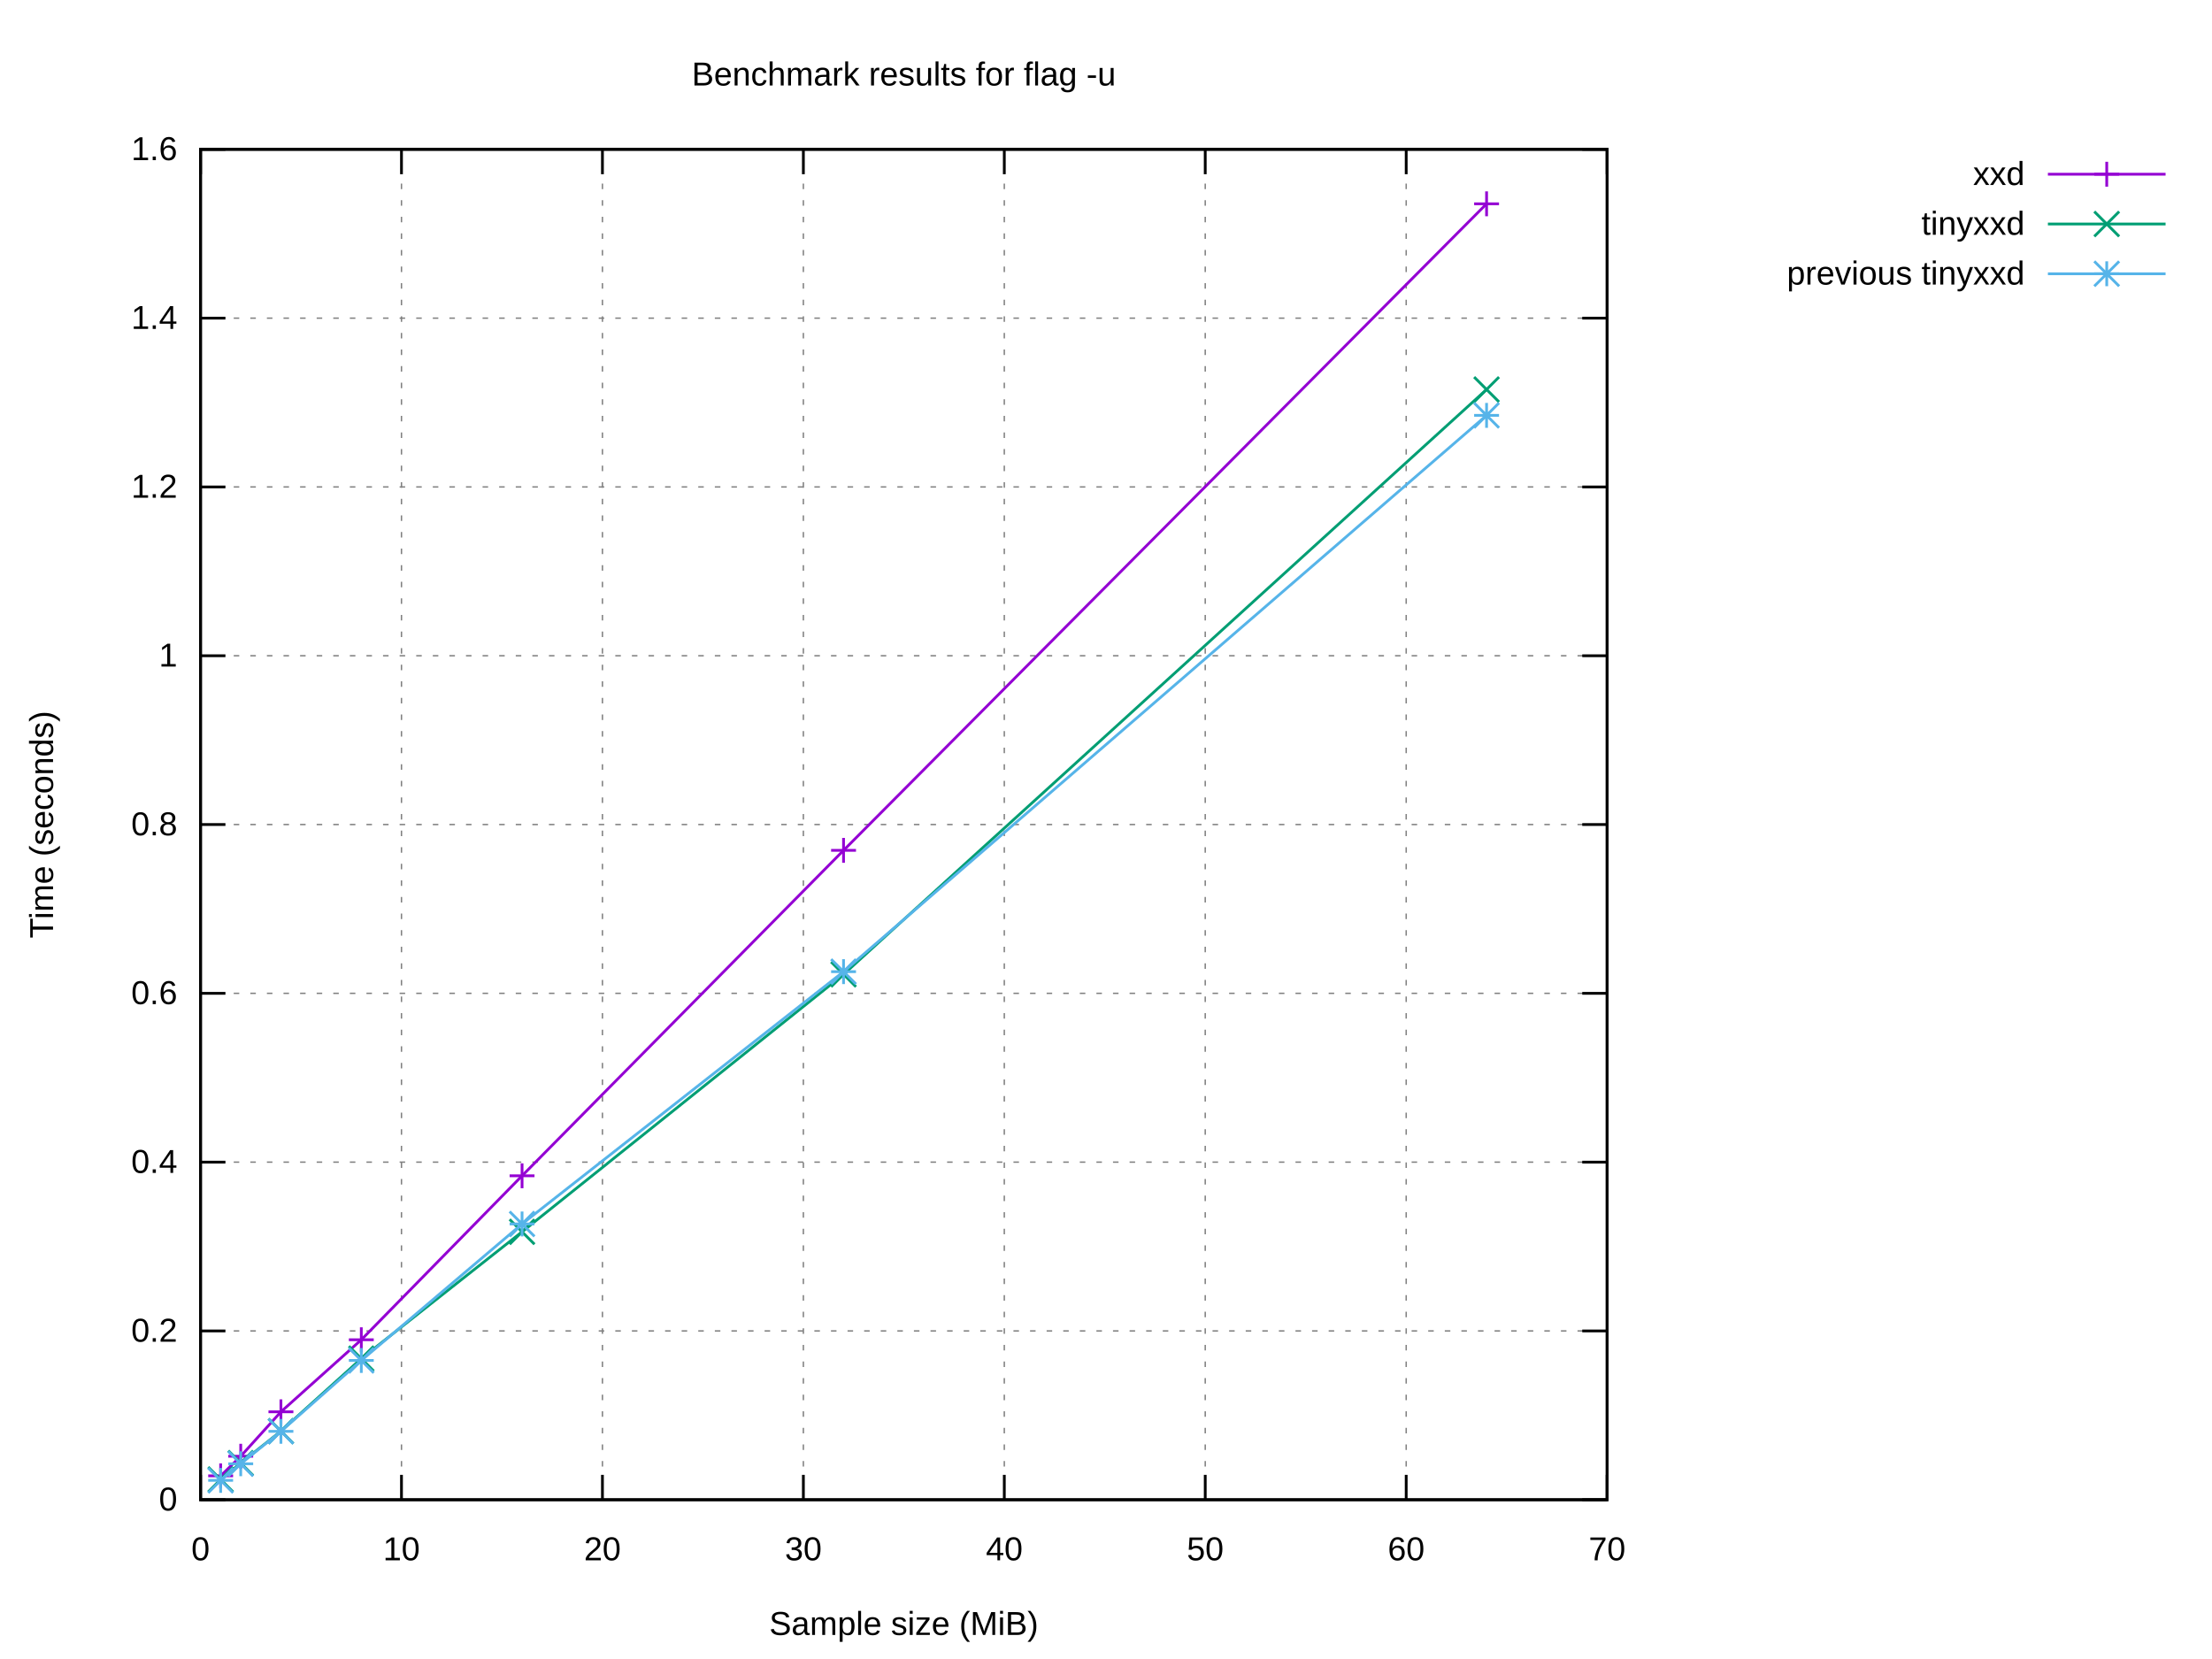
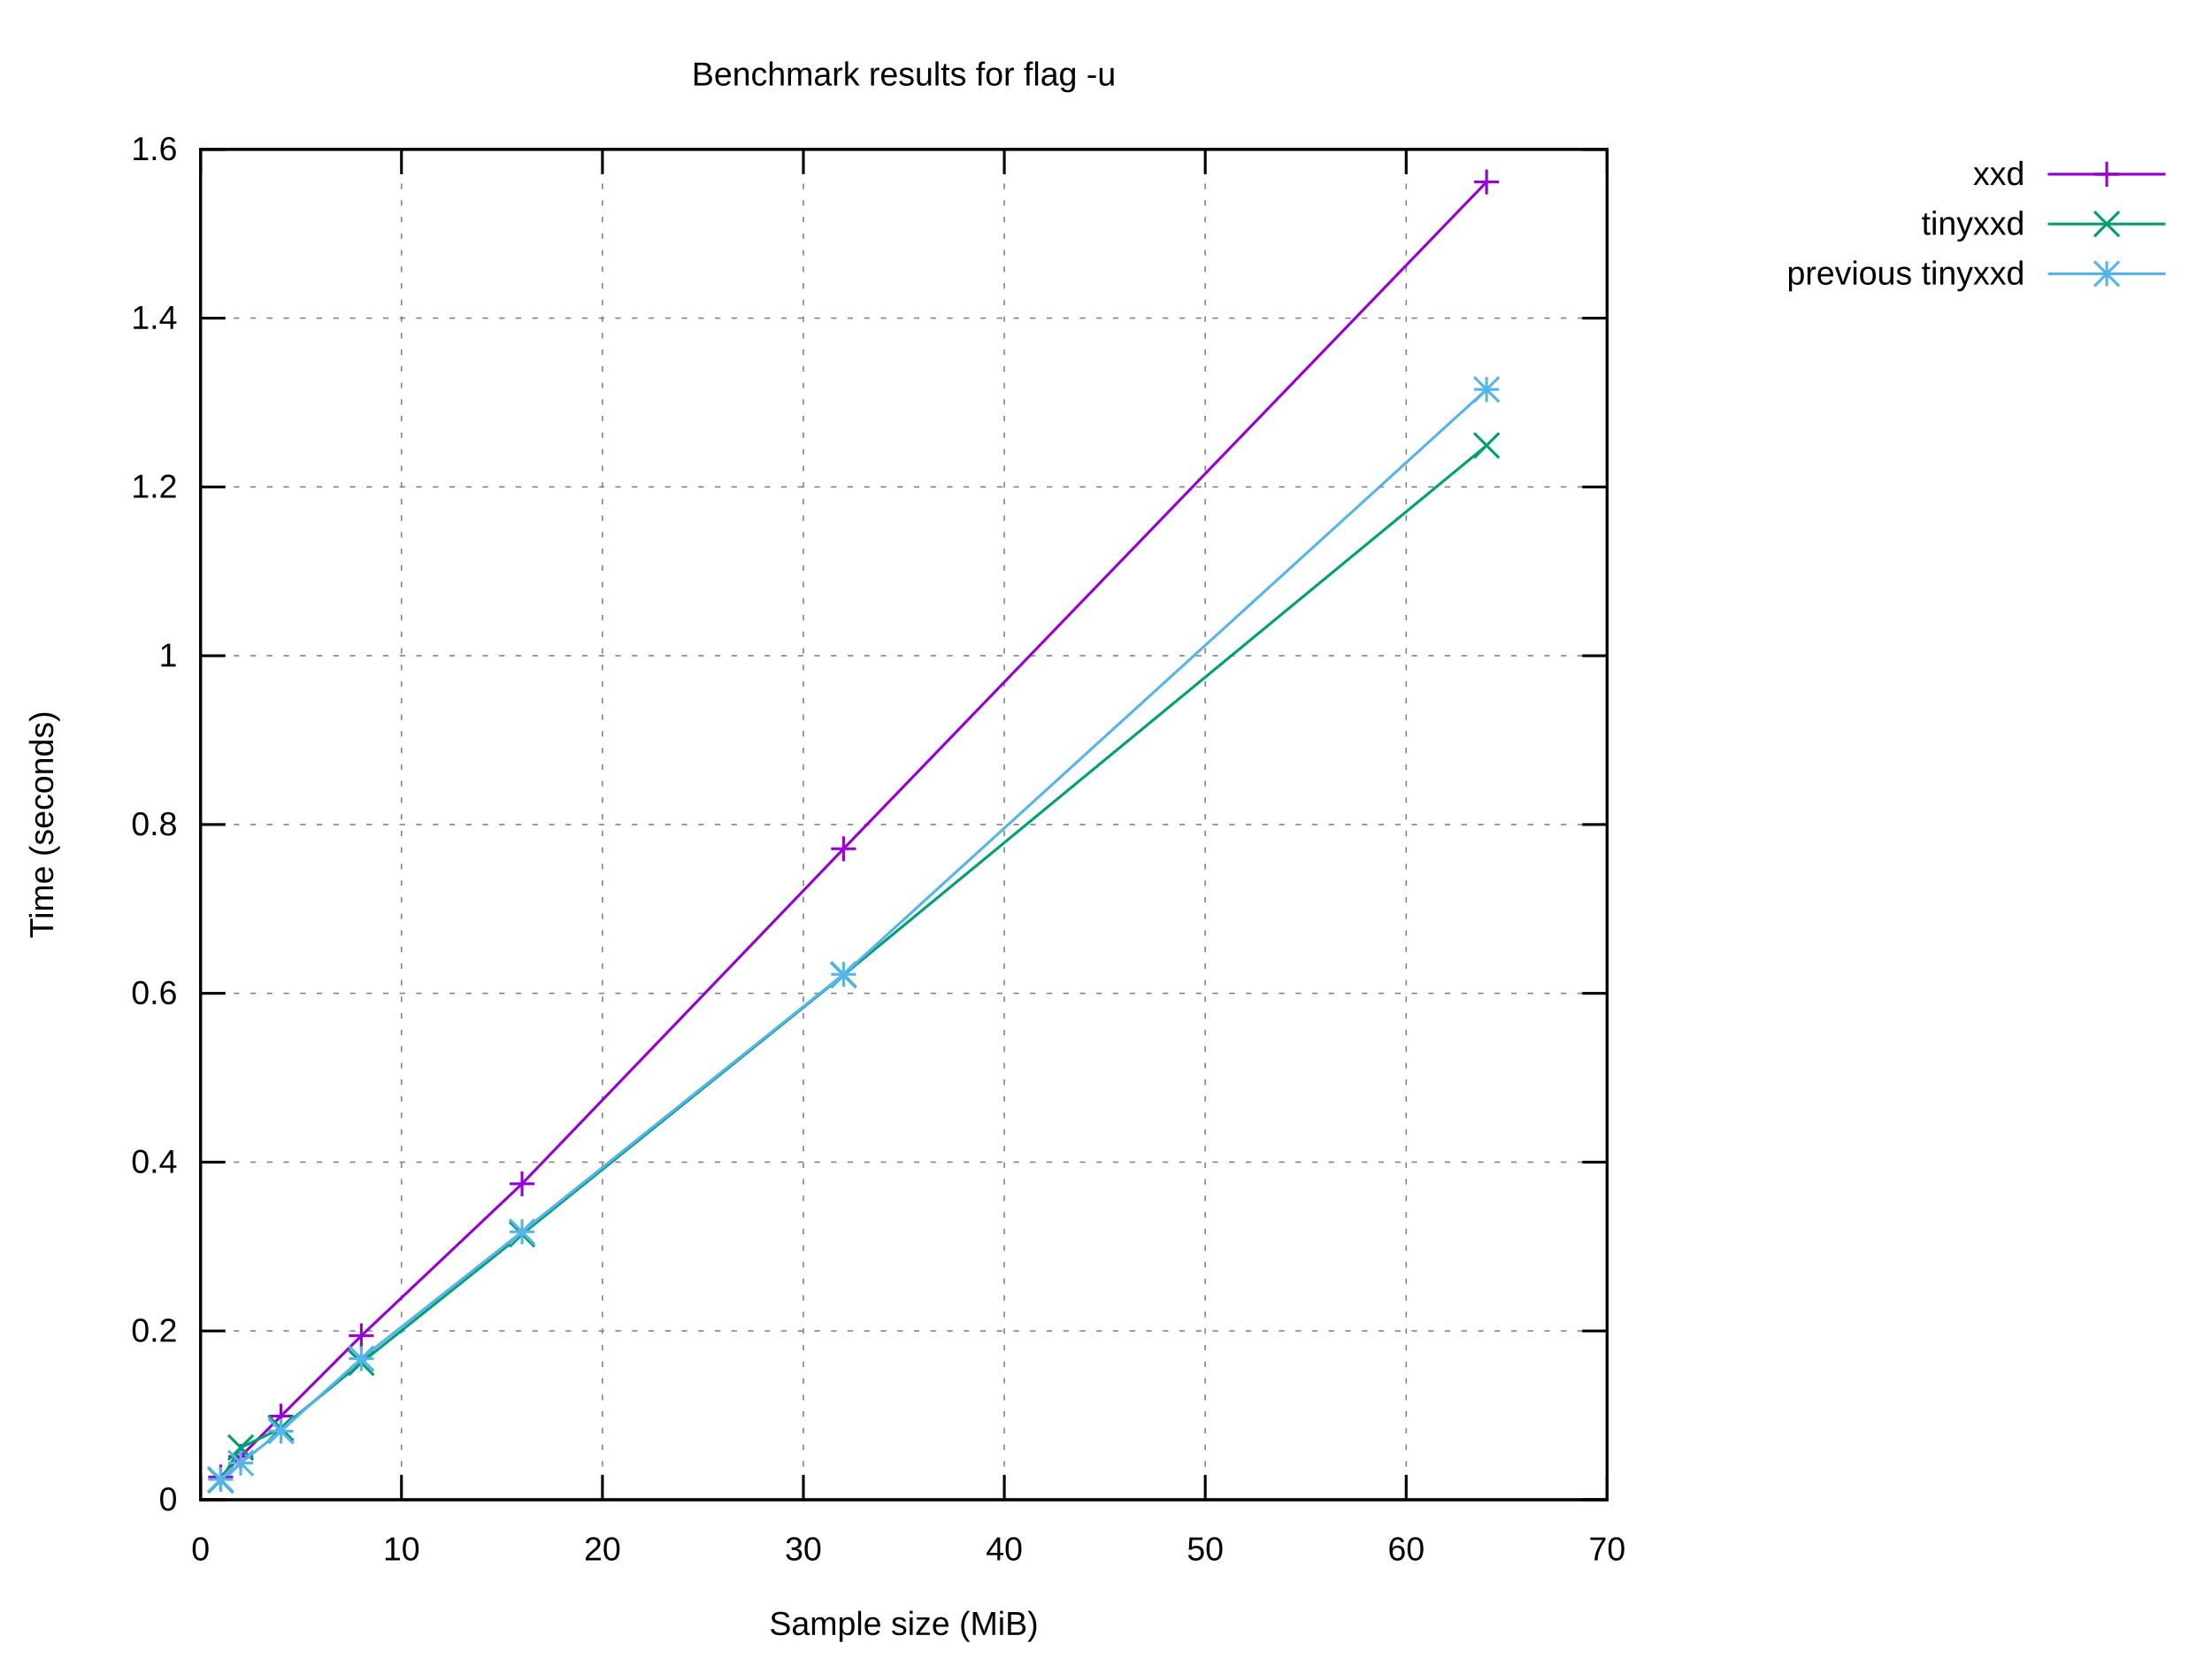
<svg xmlns="http://www.w3.org/2000/svg" xmlns:xlink="http://www.w3.org/1999/xlink" width="800" height="600" viewBox="0 0 800 600">
  <g id="gnuplot_canvas">
    <rect x="0" y="0" width="800" height="600" fill="#ffffff" />
    <defs>
      <circle id="gpDot" r="0.5" stroke-width="0.5" stroke="currentColor" />
      <path id="gpPt0" stroke-width="0.222" stroke="currentColor" d="M-1,0 h2 M0,-1 v2" />
      <path id="gpPt1" stroke-width="0.222" stroke="currentColor" d="M-1,-1 L1,1 M1,-1 L-1,1" />
      <path id="gpPt2" stroke-width="0.222" stroke="currentColor" d="M-1,0 L1,0 M0,-1 L0,1 M-1,-1 L1,1 M-1,1 L1,-1" />
      <rect id="gpPt3" stroke-width="0.222" stroke="currentColor" x="-1" y="-1" width="2" height="2" />
      <rect id="gpPt4" stroke-width="0.222" stroke="currentColor" fill="currentColor" x="-1" y="-1" width="2" height="2" />
      <circle id="gpPt5" stroke-width="0.222" stroke="currentColor" cx="0" cy="0" r="1" />
      <use xlink:href="#gpPt5" id="gpPt6" fill="currentColor" stroke="none" />
      <path id="gpPt7" stroke-width="0.222" stroke="currentColor" d="M0,-1.33 L-1.33,0.67 L1.33,0.67 z" />
      <use xlink:href="#gpPt7" id="gpPt8" fill="currentColor" stroke="none" />
      <use xlink:href="#gpPt7" id="gpPt9" stroke="currentColor" transform="rotate(180)" />
      <use xlink:href="#gpPt9" id="gpPt10" fill="currentColor" stroke="none" />
      <use xlink:href="#gpPt3" id="gpPt11" stroke="currentColor" transform="rotate(45)" />
      <use xlink:href="#gpPt11" id="gpPt12" fill="currentColor" stroke="none" />
      <path id="gpPt13" stroke-width="0.222" stroke="currentColor" d="M0,1.330 L1.265,0.411 L0.782,-1.067 L-0.782,-1.076 L-1.265,0.411 z" />
      <use xlink:href="#gpPt13" id="gpPt14" fill="currentColor" stroke="none" />
      <filter id="textbox" filterUnits="objectBoundingBox" x="0" y="0" height="1" width="1">
        <feFlood flood-color="#FFFFFF" flood-opacity="1" result="bgnd" />
        <feComposite in="SourceGraphic" in2="bgnd" operator="atop" />
      </filter>
      <filter id="greybox" filterUnits="objectBoundingBox" x="0" y="0" height="1" width="1">
        <feFlood flood-color="lightgrey" flood-opacity="1" result="grey" />
        <feComposite in="SourceGraphic" in2="grey" operator="atop" />
      </filter>
    </defs>
    <g fill="none" color="#FFFFFF" stroke="currentColor" stroke-width="1.00" stroke-linecap="butt" stroke-linejoin="miter">
</g>
    <g fill="none" color="black" stroke="currentColor" stroke-width="1.00" stroke-linecap="butt" stroke-linejoin="miter">
</g>
    <g fill="none" color="black" stroke="black" stroke-width="0.50" stroke-linecap="butt" stroke-linejoin="miter">
</g>
    <g fill="none" color="gray" stroke="currentColor" stroke-width="0.50" stroke-linecap="butt" stroke-linejoin="miter">
      <path stroke="gray" stroke-dasharray="2,4" class="gridline" d="M72.53,542.40 L581.24,542.40  " />
    </g>
    <g fill="none" color="gray" stroke="gray" stroke-width="1.00" stroke-linecap="butt" stroke-linejoin="miter">
</g>
    <g fill="none" color="black" stroke="currentColor" stroke-width="1.00" stroke-linecap="butt" stroke-linejoin="miter">
      <path stroke="black" d="M72.53,542.40 L81.53,542.40 M581.24,542.40 L572.24,542.40  " />
      <g transform="translate(64.14,546.30)" stroke="none" fill="black" font-family="Arial" font-size="12.00" text-anchor="end">
        <text>
          <tspan font-family="Arial"> 0</tspan>
        </text>
      </g>
    </g>
    <g fill="none" color="black" stroke="currentColor" stroke-width="1.00" stroke-linecap="butt" stroke-linejoin="miter">
</g>
    <g fill="none" color="black" stroke="black" stroke-width="0.50" stroke-linecap="butt" stroke-linejoin="miter">
</g>
    <g fill="none" color="gray" stroke="currentColor" stroke-width="0.50" stroke-linecap="butt" stroke-linejoin="miter">
      <path stroke="gray" stroke-dasharray="2,4" class="gridline" d="M72.53,481.35 L581.24,481.35  " />
    </g>
    <g fill="none" color="gray" stroke="gray" stroke-width="1.00" stroke-linecap="butt" stroke-linejoin="miter">
</g>
    <g fill="none" color="black" stroke="currentColor" stroke-width="1.00" stroke-linecap="butt" stroke-linejoin="miter">
      <path stroke="black" d="M72.53,481.35 L81.53,481.35 M581.24,481.35 L572.24,481.35  " />
      <g transform="translate(64.14,485.25)" stroke="none" fill="black" font-family="Arial" font-size="12.00" text-anchor="end">
        <text>
          <tspan font-family="Arial"> 0.2</tspan>
        </text>
      </g>
    </g>
    <g fill="none" color="black" stroke="currentColor" stroke-width="1.00" stroke-linecap="butt" stroke-linejoin="miter">
</g>
    <g fill="none" color="black" stroke="black" stroke-width="0.50" stroke-linecap="butt" stroke-linejoin="miter">
</g>
    <g fill="none" color="gray" stroke="currentColor" stroke-width="0.50" stroke-linecap="butt" stroke-linejoin="miter">
      <path stroke="gray" stroke-dasharray="2,4" class="gridline" d="M72.53,420.30 L581.24,420.30  " />
    </g>
    <g fill="none" color="gray" stroke="gray" stroke-width="1.00" stroke-linecap="butt" stroke-linejoin="miter">
</g>
    <g fill="none" color="black" stroke="currentColor" stroke-width="1.00" stroke-linecap="butt" stroke-linejoin="miter">
      <path stroke="black" d="M72.53,420.30 L81.53,420.30 M581.24,420.30 L572.24,420.30  " />
      <g transform="translate(64.14,424.20)" stroke="none" fill="black" font-family="Arial" font-size="12.00" text-anchor="end">
        <text>
          <tspan font-family="Arial"> 0.4</tspan>
        </text>
      </g>
    </g>
    <g fill="none" color="black" stroke="currentColor" stroke-width="1.00" stroke-linecap="butt" stroke-linejoin="miter">
</g>
    <g fill="none" color="black" stroke="black" stroke-width="0.50" stroke-linecap="butt" stroke-linejoin="miter">
</g>
    <g fill="none" color="gray" stroke="currentColor" stroke-width="0.50" stroke-linecap="butt" stroke-linejoin="miter">
      <path stroke="gray" stroke-dasharray="2,4" class="gridline" d="M72.53,359.25 L581.24,359.25  " />
    </g>
    <g fill="none" color="gray" stroke="gray" stroke-width="1.00" stroke-linecap="butt" stroke-linejoin="miter">
</g>
    <g fill="none" color="black" stroke="currentColor" stroke-width="1.00" stroke-linecap="butt" stroke-linejoin="miter">
      <path stroke="black" d="M72.53,359.25 L81.53,359.25 M581.24,359.25 L572.24,359.25  " />
      <g transform="translate(64.14,363.15)" stroke="none" fill="black" font-family="Arial" font-size="12.00" text-anchor="end">
        <text>
          <tspan font-family="Arial"> 0.6</tspan>
        </text>
      </g>
    </g>
    <g fill="none" color="black" stroke="currentColor" stroke-width="1.00" stroke-linecap="butt" stroke-linejoin="miter">
</g>
    <g fill="none" color="black" stroke="black" stroke-width="0.50" stroke-linecap="butt" stroke-linejoin="miter">
</g>
    <g fill="none" color="gray" stroke="currentColor" stroke-width="0.50" stroke-linecap="butt" stroke-linejoin="miter">
      <path stroke="gray" stroke-dasharray="2,4" class="gridline" d="M72.53,298.20 L581.24,298.20  " />
    </g>
    <g fill="none" color="gray" stroke="gray" stroke-width="1.00" stroke-linecap="butt" stroke-linejoin="miter">
</g>
    <g fill="none" color="black" stroke="currentColor" stroke-width="1.00" stroke-linecap="butt" stroke-linejoin="miter">
      <path stroke="black" d="M72.53,298.20 L81.53,298.20 M581.24,298.20 L572.24,298.20  " />
      <g transform="translate(64.14,302.10)" stroke="none" fill="black" font-family="Arial" font-size="12.00" text-anchor="end">
        <text>
          <tspan font-family="Arial"> 0.8</tspan>
        </text>
      </g>
    </g>
    <g fill="none" color="black" stroke="currentColor" stroke-width="1.00" stroke-linecap="butt" stroke-linejoin="miter">
</g>
    <g fill="none" color="black" stroke="black" stroke-width="0.50" stroke-linecap="butt" stroke-linejoin="miter">
</g>
    <g fill="none" color="gray" stroke="currentColor" stroke-width="0.50" stroke-linecap="butt" stroke-linejoin="miter">
      <path stroke="gray" stroke-dasharray="2,4" class="gridline" d="M72.53,237.16 L581.24,237.16  " />
    </g>
    <g fill="none" color="gray" stroke="gray" stroke-width="1.00" stroke-linecap="butt" stroke-linejoin="miter">
</g>
    <g fill="none" color="black" stroke="currentColor" stroke-width="1.00" stroke-linecap="butt" stroke-linejoin="miter">
      <path stroke="black" d="M72.53,237.16 L81.53,237.16 M581.24,237.16 L572.24,237.16  " />
      <g transform="translate(64.14,241.06)" stroke="none" fill="black" font-family="Arial" font-size="12.00" text-anchor="end">
        <text>
          <tspan font-family="Arial"> 1</tspan>
        </text>
      </g>
    </g>
    <g fill="none" color="black" stroke="currentColor" stroke-width="1.00" stroke-linecap="butt" stroke-linejoin="miter">
</g>
    <g fill="none" color="black" stroke="black" stroke-width="0.50" stroke-linecap="butt" stroke-linejoin="miter">
</g>
    <g fill="none" color="gray" stroke="currentColor" stroke-width="0.50" stroke-linecap="butt" stroke-linejoin="miter">
      <path stroke="gray" stroke-dasharray="2,4" class="gridline" d="M72.53,176.11 L581.24,176.11  " />
    </g>
    <g fill="none" color="gray" stroke="gray" stroke-width="1.00" stroke-linecap="butt" stroke-linejoin="miter">
</g>
    <g fill="none" color="black" stroke="currentColor" stroke-width="1.00" stroke-linecap="butt" stroke-linejoin="miter">
      <path stroke="black" d="M72.53,176.11 L81.53,176.11 M581.24,176.11 L572.24,176.11  " />
      <g transform="translate(64.14,180.01)" stroke="none" fill="black" font-family="Arial" font-size="12.00" text-anchor="end">
        <text>
          <tspan font-family="Arial"> 1.2</tspan>
        </text>
      </g>
    </g>
    <g fill="none" color="black" stroke="currentColor" stroke-width="1.00" stroke-linecap="butt" stroke-linejoin="miter">
</g>
    <g fill="none" color="black" stroke="black" stroke-width="0.50" stroke-linecap="butt" stroke-linejoin="miter">
</g>
    <g fill="none" color="gray" stroke="currentColor" stroke-width="0.50" stroke-linecap="butt" stroke-linejoin="miter">
      <path stroke="gray" stroke-dasharray="2,4" class="gridline" d="M72.53,115.06 L581.24,115.06  " />
    </g>
    <g fill="none" color="gray" stroke="gray" stroke-width="1.00" stroke-linecap="butt" stroke-linejoin="miter">
</g>
    <g fill="none" color="black" stroke="currentColor" stroke-width="1.00" stroke-linecap="butt" stroke-linejoin="miter">
      <path stroke="black" d="M72.53,115.06 L81.53,115.06 M581.24,115.06 L572.24,115.06  " />
      <g transform="translate(64.14,118.96)" stroke="none" fill="black" font-family="Arial" font-size="12.00" text-anchor="end">
        <text>
          <tspan font-family="Arial"> 1.4</tspan>
        </text>
      </g>
    </g>
    <g fill="none" color="black" stroke="currentColor" stroke-width="1.00" stroke-linecap="butt" stroke-linejoin="miter">
</g>
    <g fill="none" color="black" stroke="black" stroke-width="0.50" stroke-linecap="butt" stroke-linejoin="miter">
</g>
    <g fill="none" color="gray" stroke="currentColor" stroke-width="0.50" stroke-linecap="butt" stroke-linejoin="miter">
      <path stroke="gray" stroke-dasharray="2,4" class="gridline" d="M72.53,54.01 L581.24,54.01  " />
    </g>
    <g fill="none" color="gray" stroke="gray" stroke-width="1.00" stroke-linecap="butt" stroke-linejoin="miter">
</g>
    <g fill="none" color="black" stroke="currentColor" stroke-width="1.00" stroke-linecap="butt" stroke-linejoin="miter">
      <path stroke="black" d="M72.53,54.01 L81.53,54.01 M581.24,54.01 L572.24,54.01  " />
      <g transform="translate(64.14,57.91)" stroke="none" fill="black" font-family="Arial" font-size="12.00" text-anchor="end">
        <text>
          <tspan font-family="Arial"> 1.6</tspan>
        </text>
      </g>
    </g>
    <g fill="none" color="black" stroke="currentColor" stroke-width="1.00" stroke-linecap="butt" stroke-linejoin="miter">
</g>
    <g fill="none" color="black" stroke="black" stroke-width="0.50" stroke-linecap="butt" stroke-linejoin="miter">
</g>
    <g fill="none" color="gray" stroke="currentColor" stroke-width="0.50" stroke-linecap="butt" stroke-linejoin="miter">
      <path stroke="gray" stroke-dasharray="2,4" class="gridline" d="M72.53,542.40 L72.53,54.01  " />
    </g>
    <g fill="none" color="gray" stroke="gray" stroke-width="1.00" stroke-linecap="butt" stroke-linejoin="miter">
</g>
    <g fill="none" color="black" stroke="currentColor" stroke-width="1.00" stroke-linecap="butt" stroke-linejoin="miter">
      <path stroke="black" d="M72.53,542.40 L72.53,533.40 M72.53,54.01 L72.53,63.01  " />
      <g transform="translate(72.53,564.30)" stroke="none" fill="black" font-family="Arial" font-size="12.00" text-anchor="middle">
        <text>
          <tspan font-family="Arial"> 0</tspan>
        </text>
      </g>
    </g>
    <g fill="none" color="black" stroke="currentColor" stroke-width="1.00" stroke-linecap="butt" stroke-linejoin="miter">
</g>
    <g fill="none" color="black" stroke="black" stroke-width="0.50" stroke-linecap="butt" stroke-linejoin="miter">
</g>
    <g fill="none" color="gray" stroke="currentColor" stroke-width="0.50" stroke-linecap="butt" stroke-linejoin="miter">
      <path stroke="gray" stroke-dasharray="2,4" class="gridline" d="M145.20,542.40 L145.20,54.01  " />
    </g>
    <g fill="none" color="gray" stroke="gray" stroke-width="1.00" stroke-linecap="butt" stroke-linejoin="miter">
</g>
    <g fill="none" color="black" stroke="currentColor" stroke-width="1.00" stroke-linecap="butt" stroke-linejoin="miter">
      <path stroke="black" d="M145.20,542.40 L145.20,533.40 M145.20,54.01 L145.20,63.01  " />
      <g transform="translate(145.20,564.30)" stroke="none" fill="black" font-family="Arial" font-size="12.00" text-anchor="middle">
        <text>
          <tspan font-family="Arial"> 10</tspan>
        </text>
      </g>
    </g>
    <g fill="none" color="black" stroke="currentColor" stroke-width="1.00" stroke-linecap="butt" stroke-linejoin="miter">
</g>
    <g fill="none" color="black" stroke="black" stroke-width="0.50" stroke-linecap="butt" stroke-linejoin="miter">
</g>
    <g fill="none" color="gray" stroke="currentColor" stroke-width="0.50" stroke-linecap="butt" stroke-linejoin="miter">
      <path stroke="gray" stroke-dasharray="2,4" class="gridline" d="M217.88,542.40 L217.88,54.01  " />
    </g>
    <g fill="none" color="gray" stroke="gray" stroke-width="1.00" stroke-linecap="butt" stroke-linejoin="miter">
</g>
    <g fill="none" color="black" stroke="currentColor" stroke-width="1.00" stroke-linecap="butt" stroke-linejoin="miter">
      <path stroke="black" d="M217.88,542.40 L217.88,533.40 M217.88,54.01 L217.88,63.01  " />
      <g transform="translate(217.88,564.30)" stroke="none" fill="black" font-family="Arial" font-size="12.00" text-anchor="middle">
        <text>
          <tspan font-family="Arial"> 20</tspan>
        </text>
      </g>
    </g>
    <g fill="none" color="black" stroke="currentColor" stroke-width="1.00" stroke-linecap="butt" stroke-linejoin="miter">
</g>
    <g fill="none" color="black" stroke="black" stroke-width="0.50" stroke-linecap="butt" stroke-linejoin="miter">
</g>
    <g fill="none" color="gray" stroke="currentColor" stroke-width="0.50" stroke-linecap="butt" stroke-linejoin="miter">
      <path stroke="gray" stroke-dasharray="2,4" class="gridline" d="M290.55,542.40 L290.55,54.01  " />
    </g>
    <g fill="none" color="gray" stroke="gray" stroke-width="1.00" stroke-linecap="butt" stroke-linejoin="miter">
</g>
    <g fill="none" color="black" stroke="currentColor" stroke-width="1.00" stroke-linecap="butt" stroke-linejoin="miter">
      <path stroke="black" d="M290.55,542.40 L290.55,533.40 M290.55,54.01 L290.55,63.01  " />
      <g transform="translate(290.55,564.30)" stroke="none" fill="black" font-family="Arial" font-size="12.00" text-anchor="middle">
        <text>
          <tspan font-family="Arial"> 30</tspan>
        </text>
      </g>
    </g>
    <g fill="none" color="black" stroke="currentColor" stroke-width="1.00" stroke-linecap="butt" stroke-linejoin="miter">
</g>
    <g fill="none" color="black" stroke="black" stroke-width="0.50" stroke-linecap="butt" stroke-linejoin="miter">
</g>
    <g fill="none" color="gray" stroke="currentColor" stroke-width="0.50" stroke-linecap="butt" stroke-linejoin="miter">
      <path stroke="gray" stroke-dasharray="2,4" class="gridline" d="M363.22,542.40 L363.22,54.01  " />
    </g>
    <g fill="none" color="gray" stroke="gray" stroke-width="1.00" stroke-linecap="butt" stroke-linejoin="miter">
</g>
    <g fill="none" color="black" stroke="currentColor" stroke-width="1.00" stroke-linecap="butt" stroke-linejoin="miter">
      <path stroke="black" d="M363.22,542.40 L363.22,533.40 M363.22,54.01 L363.22,63.01  " />
      <g transform="translate(363.22,564.30)" stroke="none" fill="black" font-family="Arial" font-size="12.00" text-anchor="middle">
        <text>
          <tspan font-family="Arial"> 40</tspan>
        </text>
      </g>
    </g>
    <g fill="none" color="black" stroke="currentColor" stroke-width="1.00" stroke-linecap="butt" stroke-linejoin="miter">
</g>
    <g fill="none" color="black" stroke="black" stroke-width="0.50" stroke-linecap="butt" stroke-linejoin="miter">
</g>
    <g fill="none" color="gray" stroke="currentColor" stroke-width="0.50" stroke-linecap="butt" stroke-linejoin="miter">
      <path stroke="gray" stroke-dasharray="2,4" class="gridline" d="M435.89,542.40 L435.89,54.01  " />
    </g>
    <g fill="none" color="gray" stroke="gray" stroke-width="1.00" stroke-linecap="butt" stroke-linejoin="miter">
</g>
    <g fill="none" color="black" stroke="currentColor" stroke-width="1.00" stroke-linecap="butt" stroke-linejoin="miter">
      <path stroke="black" d="M435.89,542.40 L435.89,533.40 M435.89,54.01 L435.89,63.01  " />
      <g transform="translate(435.89,564.30)" stroke="none" fill="black" font-family="Arial" font-size="12.00" text-anchor="middle">
        <text>
          <tspan font-family="Arial"> 50</tspan>
        </text>
      </g>
    </g>
    <g fill="none" color="black" stroke="currentColor" stroke-width="1.00" stroke-linecap="butt" stroke-linejoin="miter">
</g>
    <g fill="none" color="black" stroke="black" stroke-width="0.50" stroke-linecap="butt" stroke-linejoin="miter">
</g>
    <g fill="none" color="gray" stroke="currentColor" stroke-width="0.50" stroke-linecap="butt" stroke-linejoin="miter">
      <path stroke="gray" stroke-dasharray="2,4" class="gridline" d="M508.57,542.40 L508.57,54.01  " />
    </g>
    <g fill="none" color="gray" stroke="gray" stroke-width="1.00" stroke-linecap="butt" stroke-linejoin="miter">
</g>
    <g fill="none" color="black" stroke="currentColor" stroke-width="1.00" stroke-linecap="butt" stroke-linejoin="miter">
      <path stroke="black" d="M508.57,542.40 L508.57,533.40 M508.57,54.01 L508.57,63.01  " />
      <g transform="translate(508.57,564.30)" stroke="none" fill="black" font-family="Arial" font-size="12.00" text-anchor="middle">
        <text>
          <tspan font-family="Arial"> 60</tspan>
        </text>
      </g>
    </g>
    <g fill="none" color="black" stroke="currentColor" stroke-width="1.00" stroke-linecap="butt" stroke-linejoin="miter">
</g>
    <g fill="none" color="black" stroke="black" stroke-width="0.50" stroke-linecap="butt" stroke-linejoin="miter">
</g>
    <g fill="none" color="gray" stroke="currentColor" stroke-width="0.50" stroke-linecap="butt" stroke-linejoin="miter">
      <path stroke="gray" stroke-dasharray="2,4" class="gridline" d="M581.24,542.40 L581.24,54.01  " />
    </g>
    <g fill="none" color="gray" stroke="gray" stroke-width="1.00" stroke-linecap="butt" stroke-linejoin="miter">
</g>
    <g fill="none" color="black" stroke="currentColor" stroke-width="1.00" stroke-linecap="butt" stroke-linejoin="miter">
      <path stroke="black" d="M581.24,542.40 L581.24,533.40 M581.24,54.01 L581.24,63.01  " />
      <g transform="translate(581.24,564.30)" stroke="none" fill="black" font-family="Arial" font-size="12.00" text-anchor="middle">
        <text>
          <tspan font-family="Arial"> 70</tspan>
        </text>
      </g>
    </g>
    <g fill="none" color="black" stroke="currentColor" stroke-width="1.00" stroke-linecap="butt" stroke-linejoin="miter">
</g>
    <g fill="none" color="black" stroke="currentColor" stroke-width="1.00" stroke-linecap="butt" stroke-linejoin="miter">
      <path stroke="black" d="M72.53,54.01 L72.53,542.40 L581.24,542.40 L581.24,54.01 L72.53,54.01 Z  " />
    </g>
    <g fill="none" color="black" stroke="currentColor" stroke-width="1.00" stroke-linecap="butt" stroke-linejoin="miter">
</g>
    <g id="gnuplot_plot_1">
      <g fill="none" color="black" stroke="currentColor" stroke-width="1.00" stroke-linecap="butt" stroke-linejoin="miter">
        <g transform="translate(732.26,66.91)" stroke="none" fill="black" font-family="Arial" font-size="12.00" text-anchor="end">
          <text>
            <tspan font-family="Arial">xxd</tspan>
          </text>
        </g>
      </g>
      <g fill="none" color="black" stroke="currentColor" stroke-width="1.00" stroke-linecap="butt" stroke-linejoin="miter">
-         <path stroke="rgb(148,   0, 211)" d="M740.65,63.01 L783.21,63.01 M537.64,73.71 L305.08,307.54 L188.81,425.24 L130.67,484.54 L101.60,510.60 L87.06,526.67   L79.80,533.76  " />
-         <use xlink:href="#gpPt0" transform="translate(537.64,73.71) scale(4.50)" color="rgb(148,   0, 211)" />
-         <use xlink:href="#gpPt0" transform="translate(305.08,307.54) scale(4.50)" color="rgb(148,   0, 211)" />
-         <use xlink:href="#gpPt0" transform="translate(188.81,425.24) scale(4.50)" color="rgb(148,   0, 211)" />
-         <use xlink:href="#gpPt0" transform="translate(130.67,484.54) scale(4.50)" color="rgb(148,   0, 211)" />
-         <use xlink:href="#gpPt0" transform="translate(101.60,510.60) scale(4.50)" color="rgb(148,   0, 211)" />
-         <use xlink:href="#gpPt0" transform="translate(87.06,526.67) scale(4.50)" color="rgb(148,   0, 211)" />
-         <use xlink:href="#gpPt0" transform="translate(79.80,533.76) scale(4.50)" color="rgb(148,   0, 211)" />
+         <path stroke="rgb(148,   0, 211)" d="M740.65,63.01 L783.21,63.01 M537.64,65.80 L305.08,306.97 L188.81,428.13 L130.67,483.09 L101.60,512.17 L87.06,526.77   L79.80,534.19  " />
+         <use xlink:href="#gpPt0" transform="translate(537.64,65.80) scale(4.50)" color="rgb(148,   0, 211)" />
+         <use xlink:href="#gpPt0" transform="translate(305.08,306.97) scale(4.50)" color="rgb(148,   0, 211)" />
+         <use xlink:href="#gpPt0" transform="translate(188.81,428.13) scale(4.50)" color="rgb(148,   0, 211)" />
+         <use xlink:href="#gpPt0" transform="translate(130.67,483.09) scale(4.50)" color="rgb(148,   0, 211)" />
+         <use xlink:href="#gpPt0" transform="translate(101.60,512.17) scale(4.50)" color="rgb(148,   0, 211)" />
+         <use xlink:href="#gpPt0" transform="translate(87.06,526.77) scale(4.50)" color="rgb(148,   0, 211)" />
+         <use xlink:href="#gpPt0" transform="translate(79.80,534.19) scale(4.50)" color="rgb(148,   0, 211)" />
        <use xlink:href="#gpPt0" transform="translate(761.93,63.01) scale(4.50)" color="rgb(148,   0, 211)" />
      </g>
    </g>
    <g id="gnuplot_plot_2">
      <g fill="none" color="black" stroke="currentColor" stroke-width="1.00" stroke-linecap="butt" stroke-linejoin="miter">
        <g transform="translate(732.26,84.91)" stroke="none" fill="black" font-family="Arial" font-size="12.00" text-anchor="end">
          <text>
            <tspan font-family="Arial">tinyxxd</tspan>
          </text>
        </g>
      </g>
      <g fill="none" color="black" stroke="currentColor" stroke-width="1.00" stroke-linecap="butt" stroke-linejoin="miter">
-         <path stroke="rgb(  0, 158, 115)" d="M740.65,81.01 L783.21,81.01 M537.64,140.86 L305.08,352.39 L188.81,445.50 L130.67,491.36 L101.60,517.58 L87.06,529.14   L79.80,535.06  " />
-         <use xlink:href="#gpPt1" transform="translate(537.64,140.86) scale(4.50)" color="rgb(  0, 158, 115)" />
-         <use xlink:href="#gpPt1" transform="translate(305.08,352.39) scale(4.50)" color="rgb(  0, 158, 115)" />
-         <use xlink:href="#gpPt1" transform="translate(188.81,445.50) scale(4.50)" color="rgb(  0, 158, 115)" />
-         <use xlink:href="#gpPt1" transform="translate(130.67,491.36) scale(4.50)" color="rgb(  0, 158, 115)" />
-         <use xlink:href="#gpPt1" transform="translate(101.60,517.58) scale(4.50)" color="rgb(  0, 158, 115)" />
-         <use xlink:href="#gpPt1" transform="translate(87.06,529.14) scale(4.50)" color="rgb(  0, 158, 115)" />
-         <use xlink:href="#gpPt1" transform="translate(79.80,535.06) scale(4.50)" color="rgb(  0, 158, 115)" />
+         <path stroke="rgb(  0, 158, 115)" d="M740.65,81.01 L783.21,81.01 M537.64,161.12 L305.08,352.63 L188.81,446.37 L130.67,492.85 L101.60,516.58 L87.06,523.53   L79.80,535.33  " />
+         <use xlink:href="#gpPt1" transform="translate(537.64,161.12) scale(4.50)" color="rgb(  0, 158, 115)" />
+         <use xlink:href="#gpPt1" transform="translate(305.08,352.63) scale(4.50)" color="rgb(  0, 158, 115)" />
+         <use xlink:href="#gpPt1" transform="translate(188.81,446.37) scale(4.50)" color="rgb(  0, 158, 115)" />
+         <use xlink:href="#gpPt1" transform="translate(130.67,492.85) scale(4.50)" color="rgb(  0, 158, 115)" />
+         <use xlink:href="#gpPt1" transform="translate(101.60,516.58) scale(4.50)" color="rgb(  0, 158, 115)" />
+         <use xlink:href="#gpPt1" transform="translate(87.06,523.53) scale(4.50)" color="rgb(  0, 158, 115)" />
+         <use xlink:href="#gpPt1" transform="translate(79.80,535.33) scale(4.50)" color="rgb(  0, 158, 115)" />
        <use xlink:href="#gpPt1" transform="translate(761.93,81.01) scale(4.50)" color="rgb(  0, 158, 115)" />
      </g>
    </g>
    <g id="gnuplot_plot_3">
      <g fill="none" color="black" stroke="currentColor" stroke-width="1.00" stroke-linecap="butt" stroke-linejoin="miter">
        <g transform="translate(732.26,102.91)" stroke="none" fill="black" font-family="Arial" font-size="12.00" text-anchor="end">
          <text>
            <tspan font-family="Arial">previous tinyxxd</tspan>
          </text>
        </g>
      </g>
      <g fill="none" color="black" stroke="currentColor" stroke-width="1.00" stroke-linecap="butt" stroke-linejoin="miter">
-         <path stroke="rgb( 86, 180, 233)" d="M740.65,99.01 L783.21,99.01 M537.64,150.22 L305.08,351.41 L188.81,442.66 L130.67,492.03 L101.60,517.66 L87.06,529.39   L79.80,535.40  " />
-         <use xlink:href="#gpPt2" transform="translate(537.64,150.22) scale(4.50)" color="rgb( 86, 180, 233)" />
-         <use xlink:href="#gpPt2" transform="translate(305.08,351.41) scale(4.50)" color="rgb( 86, 180, 233)" />
-         <use xlink:href="#gpPt2" transform="translate(188.81,442.66) scale(4.50)" color="rgb( 86, 180, 233)" />
-         <use xlink:href="#gpPt2" transform="translate(130.67,492.03) scale(4.50)" color="rgb( 86, 180, 233)" />
-         <use xlink:href="#gpPt2" transform="translate(101.60,517.66) scale(4.50)" color="rgb( 86, 180, 233)" />
-         <use xlink:href="#gpPt2" transform="translate(87.06,529.39) scale(4.50)" color="rgb( 86, 180, 233)" />
-         <use xlink:href="#gpPt2" transform="translate(79.80,535.40) scale(4.50)" color="rgb( 86, 180, 233)" />
+         <path stroke="rgb( 86, 180, 233)" d="M740.65,99.01 L783.21,99.01 M537.64,140.86 L305.08,352.39 L188.81,445.50 L130.67,491.36 L101.60,517.58 L87.06,529.14   L79.80,535.06  " />
+         <use xlink:href="#gpPt2" transform="translate(537.64,140.86) scale(4.50)" color="rgb( 86, 180, 233)" />
+         <use xlink:href="#gpPt2" transform="translate(305.08,352.39) scale(4.50)" color="rgb( 86, 180, 233)" />
+         <use xlink:href="#gpPt2" transform="translate(188.81,445.50) scale(4.50)" color="rgb( 86, 180, 233)" />
+         <use xlink:href="#gpPt2" transform="translate(130.67,491.36) scale(4.50)" color="rgb( 86, 180, 233)" />
+         <use xlink:href="#gpPt2" transform="translate(101.60,517.58) scale(4.50)" color="rgb( 86, 180, 233)" />
+         <use xlink:href="#gpPt2" transform="translate(87.06,529.14) scale(4.50)" color="rgb( 86, 180, 233)" />
+         <use xlink:href="#gpPt2" transform="translate(79.80,535.06) scale(4.50)" color="rgb( 86, 180, 233)" />
        <use xlink:href="#gpPt2" transform="translate(761.93,99.01) scale(4.50)" color="rgb( 86, 180, 233)" />
      </g>
    </g>
    <g fill="none" color="#FFFFFF" stroke="rgb( 86, 180, 233)" stroke-width="2.00" stroke-linecap="butt" stroke-linejoin="miter">
</g>
    <g fill="none" color="black" stroke="currentColor" stroke-width="2.00" stroke-linecap="butt" stroke-linejoin="miter">
</g>
    <g fill="none" color="black" stroke="black" stroke-width="1.00" stroke-linecap="butt" stroke-linejoin="miter">
</g>
    <g fill="none" color="black" stroke="currentColor" stroke-width="1.00" stroke-linecap="butt" stroke-linejoin="miter">
      <path stroke="black" d="M72.53,54.01 L72.53,542.40 L581.24,542.40 L581.24,54.01 L72.53,54.01 Z  " />
      <g transform="translate(19.18,298.21) rotate(270.00)" stroke="none" fill="black" font-family="Arial" font-size="12.00" text-anchor="middle">
        <text>
          <tspan font-family="Arial">Time (seconds)</tspan>
        </text>
      </g>
    </g>
    <g fill="none" color="black" stroke="currentColor" stroke-width="1.00" stroke-linecap="butt" stroke-linejoin="miter">
      <g transform="translate(326.88,591.30)" stroke="none" fill="black" font-family="Arial" font-size="12.00" text-anchor="middle">
        <text>
          <tspan font-family="Arial">Sample size (MiB)</tspan>
        </text>
      </g>
    </g>
    <g fill="none" color="black" stroke="currentColor" stroke-width="1.00" stroke-linecap="butt" stroke-linejoin="miter">
</g>
    <g fill="none" color="black" stroke="currentColor" stroke-width="1.00" stroke-linecap="butt" stroke-linejoin="miter">
      <g transform="translate(326.88,30.91)" stroke="none" fill="black" font-family="Arial" font-size="12.00" text-anchor="middle">
        <text>
          <tspan font-family="Arial">Benchmark results for flag -u</tspan>
        </text>
      </g>
    </g>
    <g fill="none" color="black" stroke="currentColor" stroke-width="1.00" stroke-linecap="butt" stroke-linejoin="miter">
</g>
  </g>
</svg>
